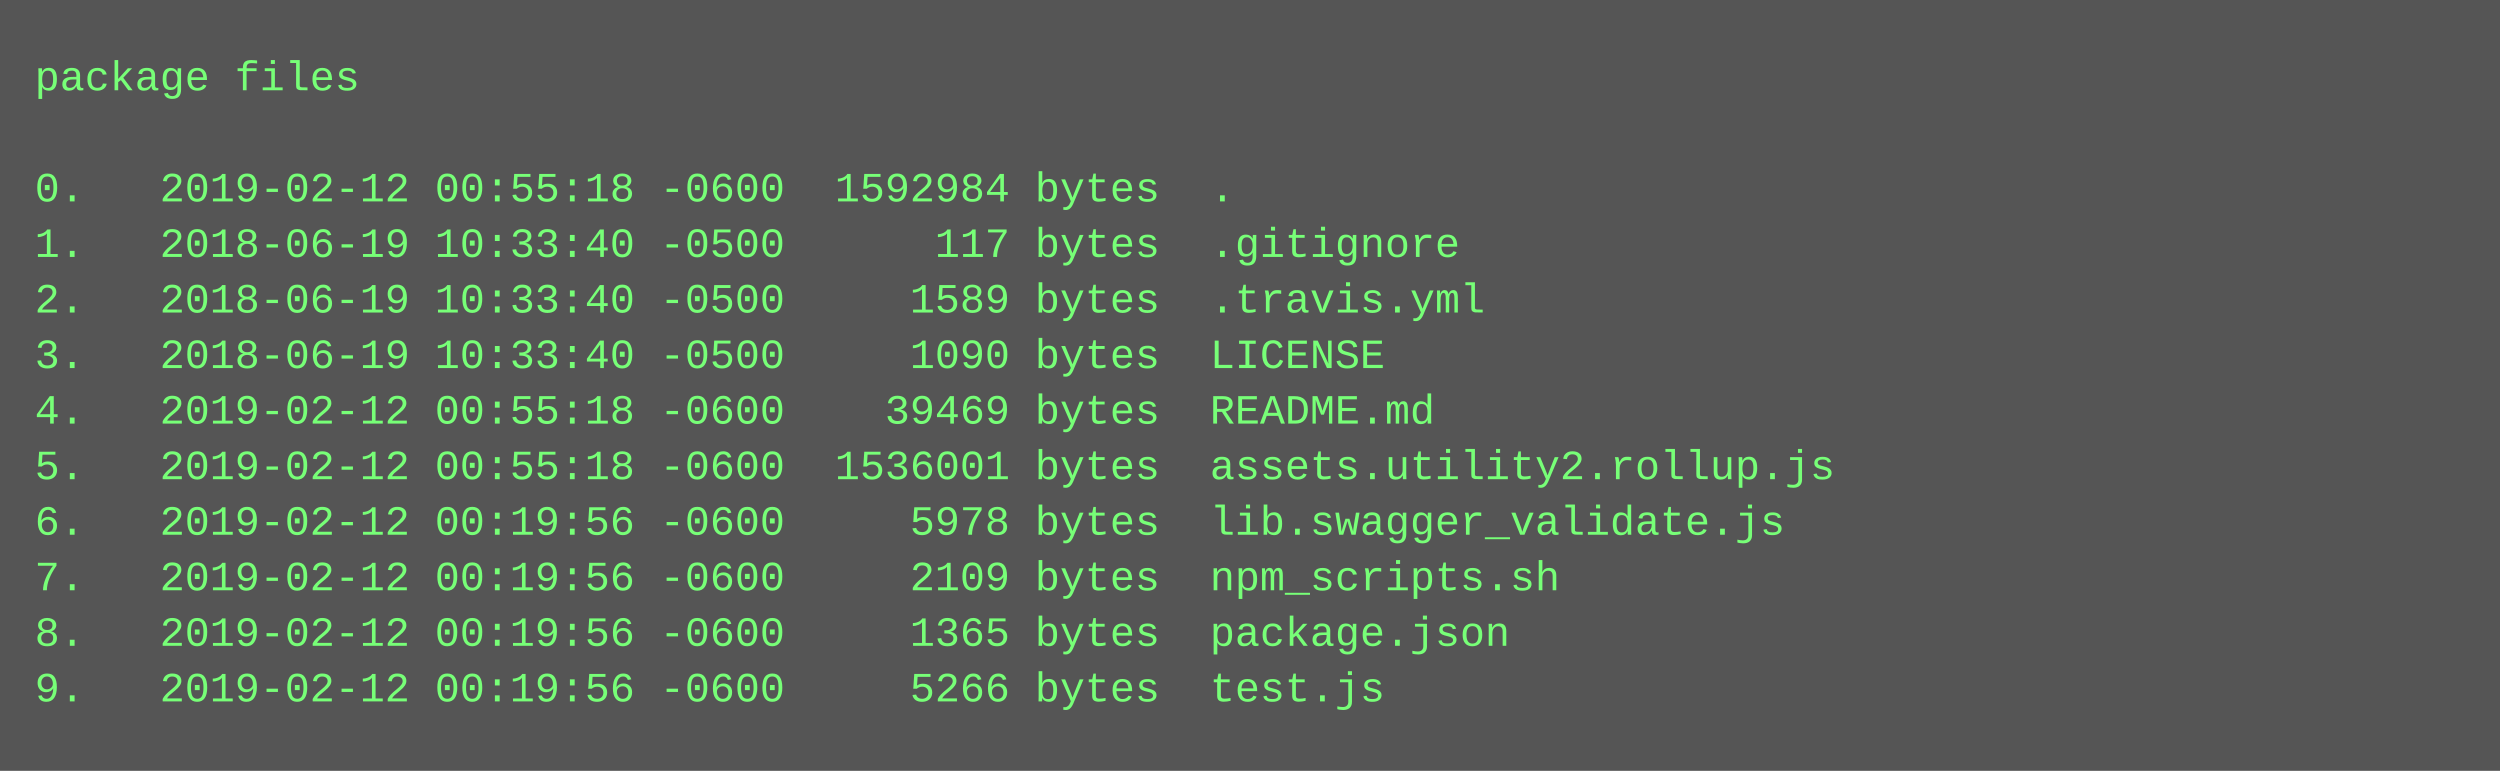
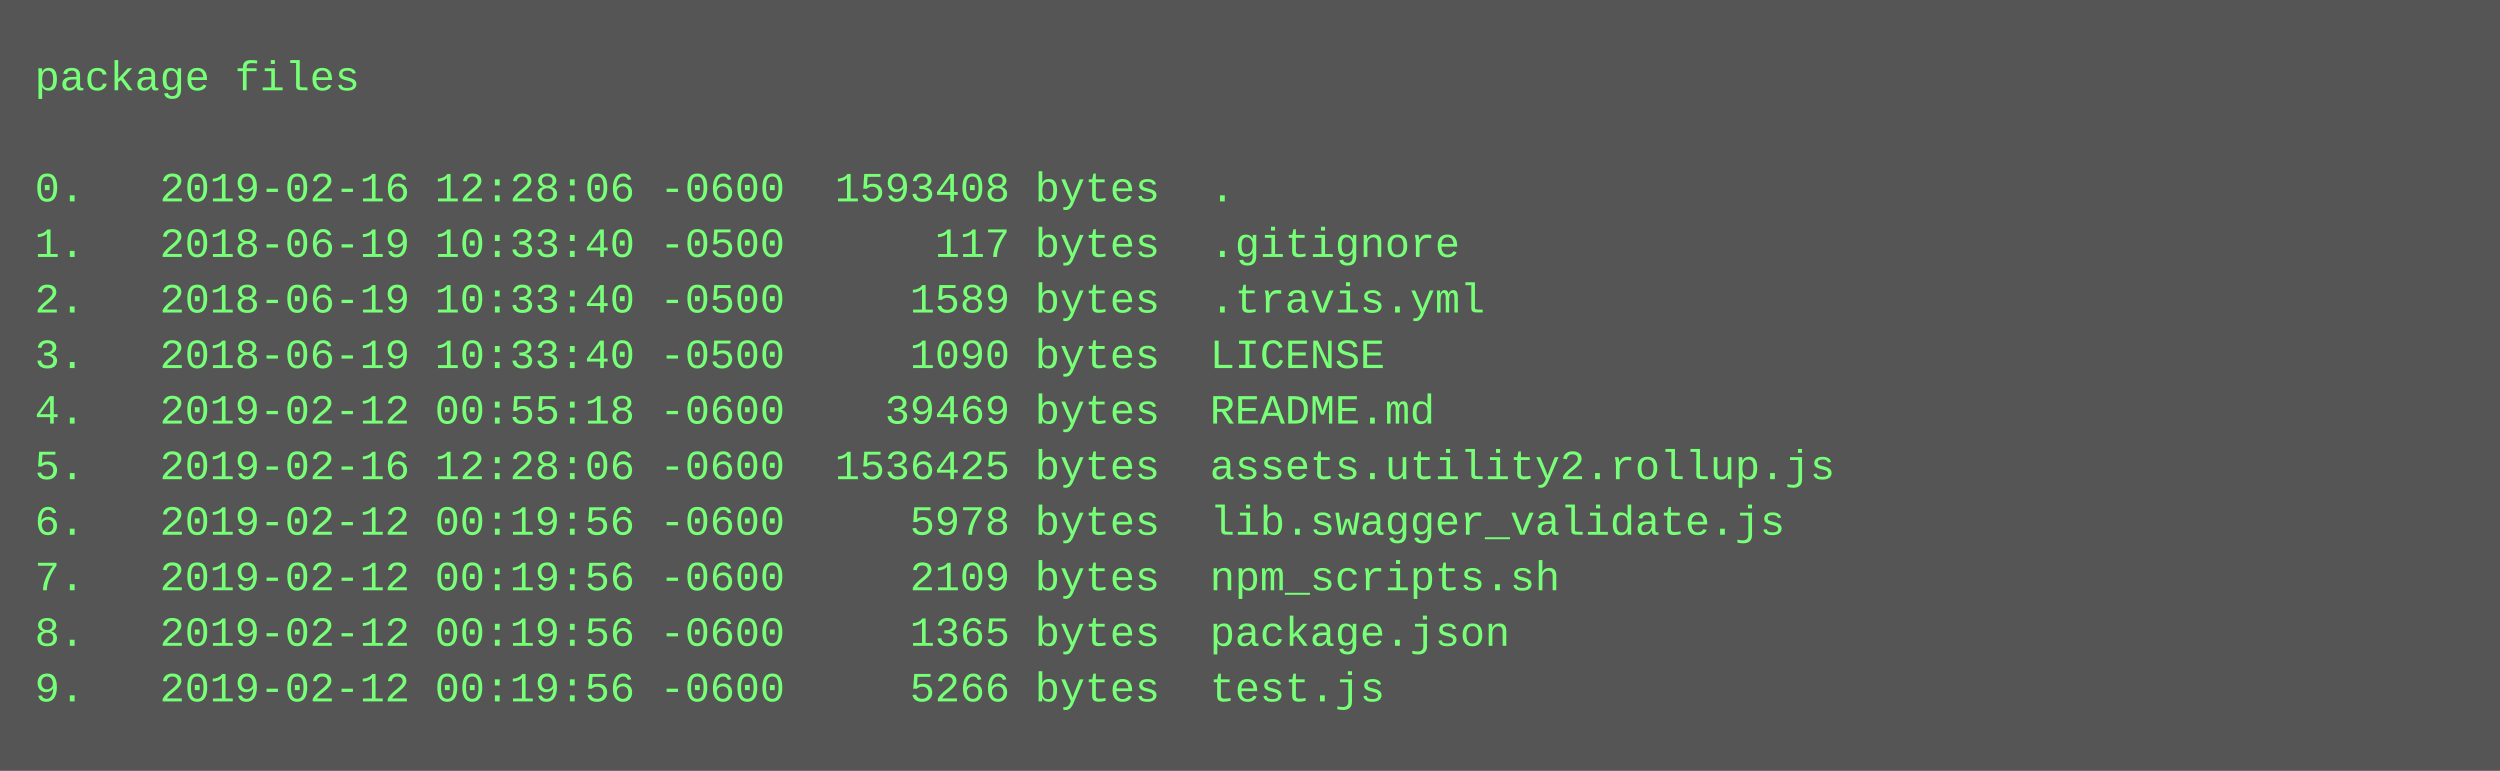
<svg xmlns="http://www.w3.org/2000/svg" height="222" width="720">
  <rect height="222" fill="#555" width="720" />
  <text fill="#7f7" font-family="Courier New" font-size="12" xml:space="preserve">
    <tspan x="10" y="26">package files</tspan>
    <tspan x="10" y="42" />
-     <tspan x="10" y="58">0.   2019-02-12 00:55:18 -0600  1592984 bytes  .</tspan>
+     <tspan x="10" y="58">0.   2019-02-16 12:28:06 -0600  1593408 bytes  .</tspan>
    <tspan x="10" y="74">1.   2018-06-19 10:33:40 -0500      117 bytes  .gitignore</tspan>
    <tspan x="10" y="90">2.   2018-06-19 10:33:40 -0500     1589 bytes  .travis.yml</tspan>
    <tspan x="10" y="106">3.   2018-06-19 10:33:40 -0500     1090 bytes  LICENSE</tspan>
    <tspan x="10" y="122">4.   2019-02-12 00:55:18 -0600    39469 bytes  README.md</tspan>
-     <tspan x="10" y="138">5.   2019-02-12 00:55:18 -0600  1536001 bytes  assets.utility2.rollup.js</tspan>
+     <tspan x="10" y="138">5.   2019-02-16 12:28:06 -0600  1536425 bytes  assets.utility2.rollup.js</tspan>
    <tspan x="10" y="154">6.   2019-02-12 00:19:56 -0600     5978 bytes  lib.swagger_validate.js</tspan>
    <tspan x="10" y="170">7.   2019-02-12 00:19:56 -0600     2109 bytes  npm_scripts.sh</tspan>
    <tspan x="10" y="186">8.   2019-02-12 00:19:56 -0600     1365 bytes  package.json</tspan>
    <tspan x="10" y="202">9.   2019-02-12 00:19:56 -0600     5266 bytes  test.js</tspan>
  </text>
</svg>
